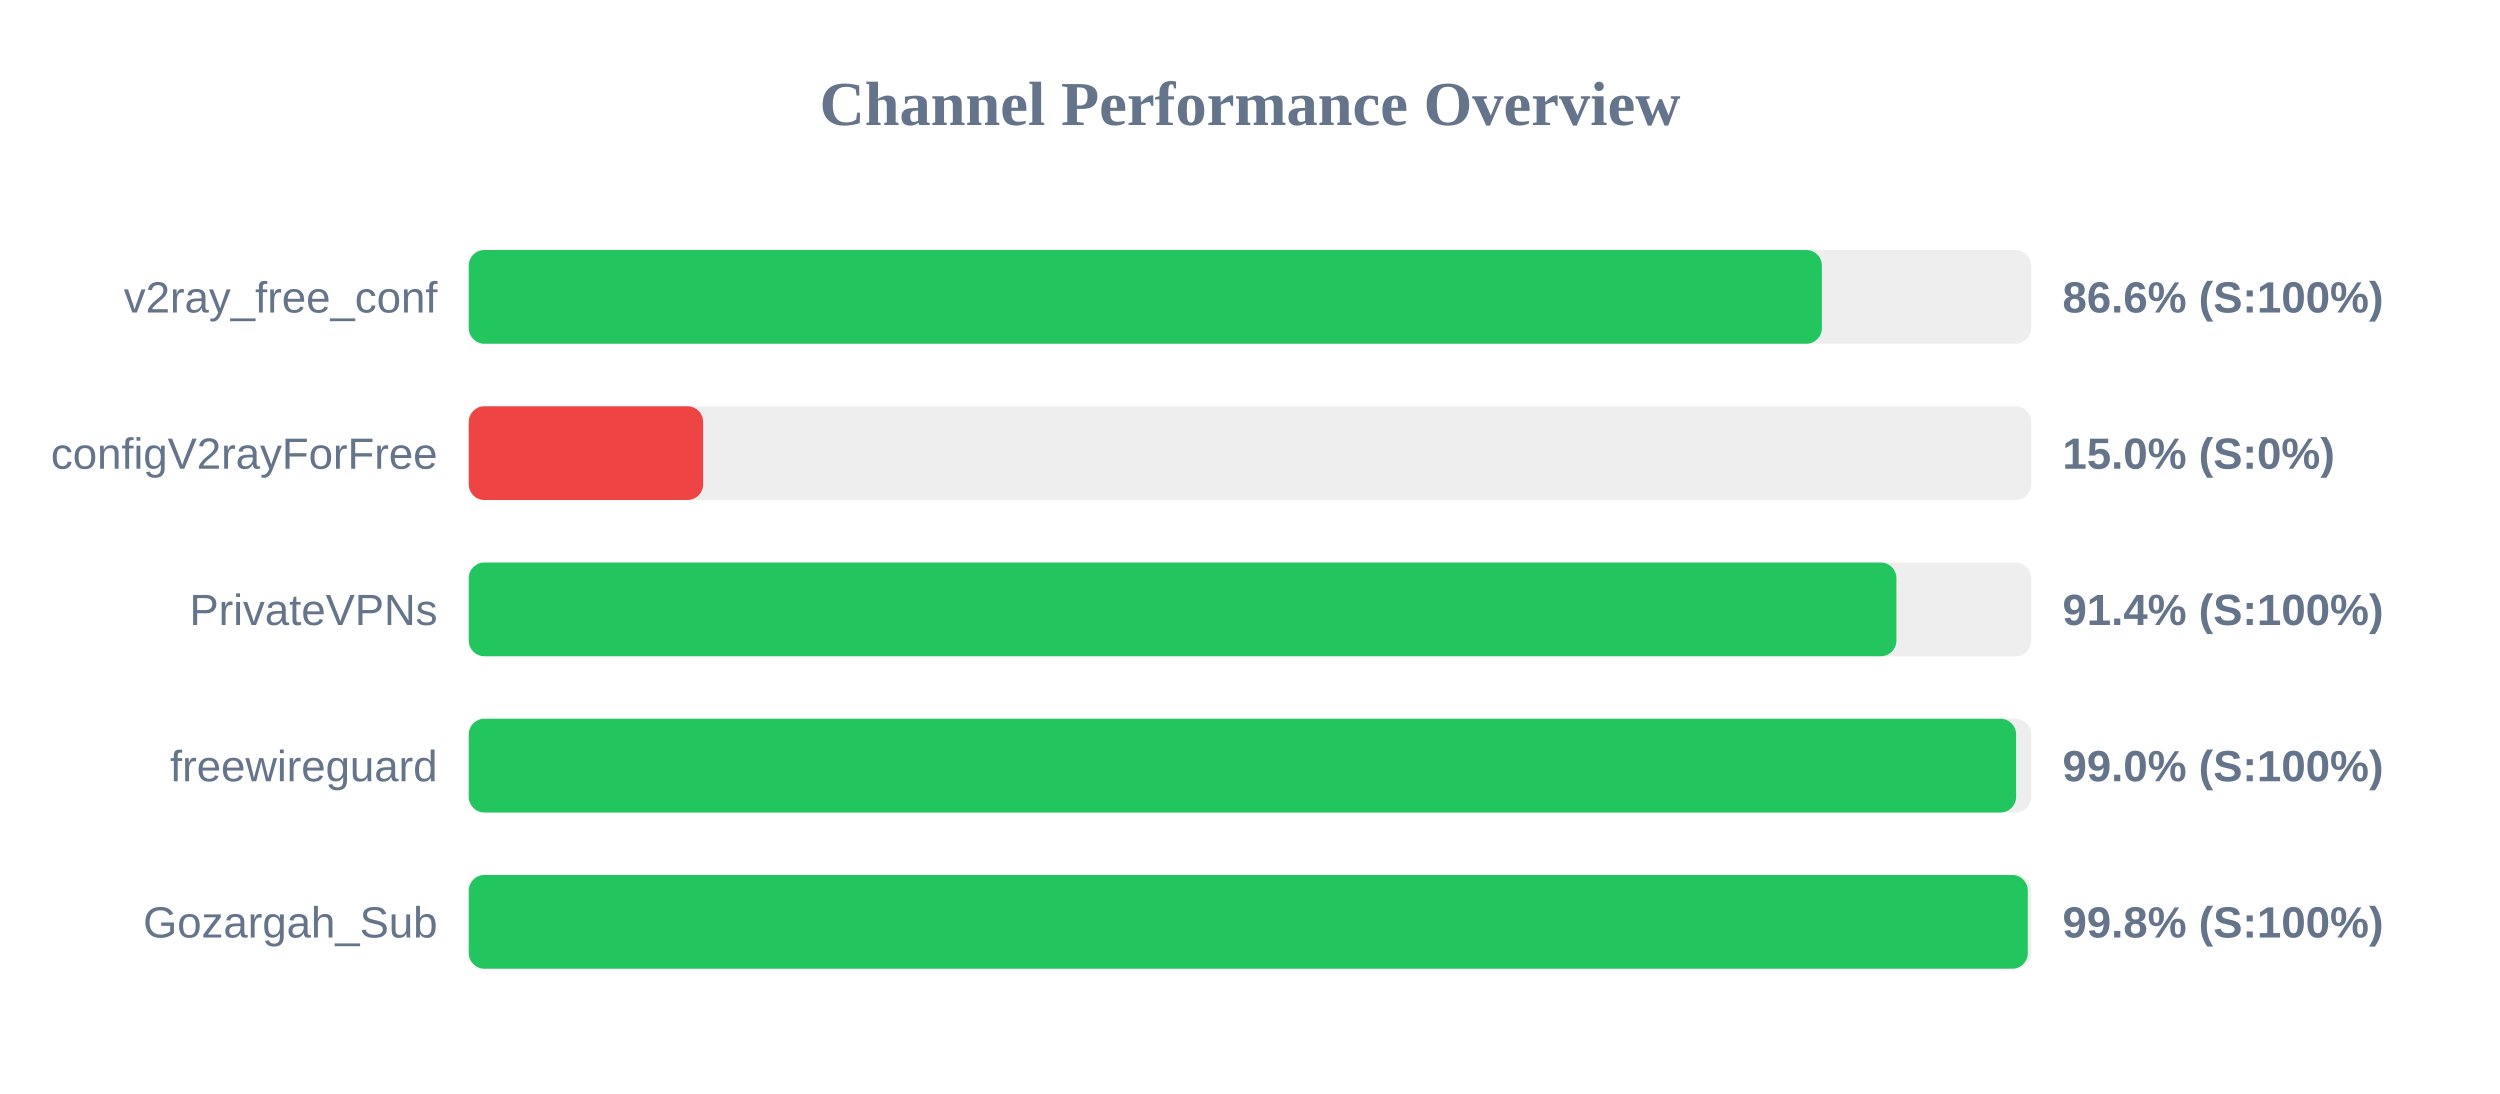
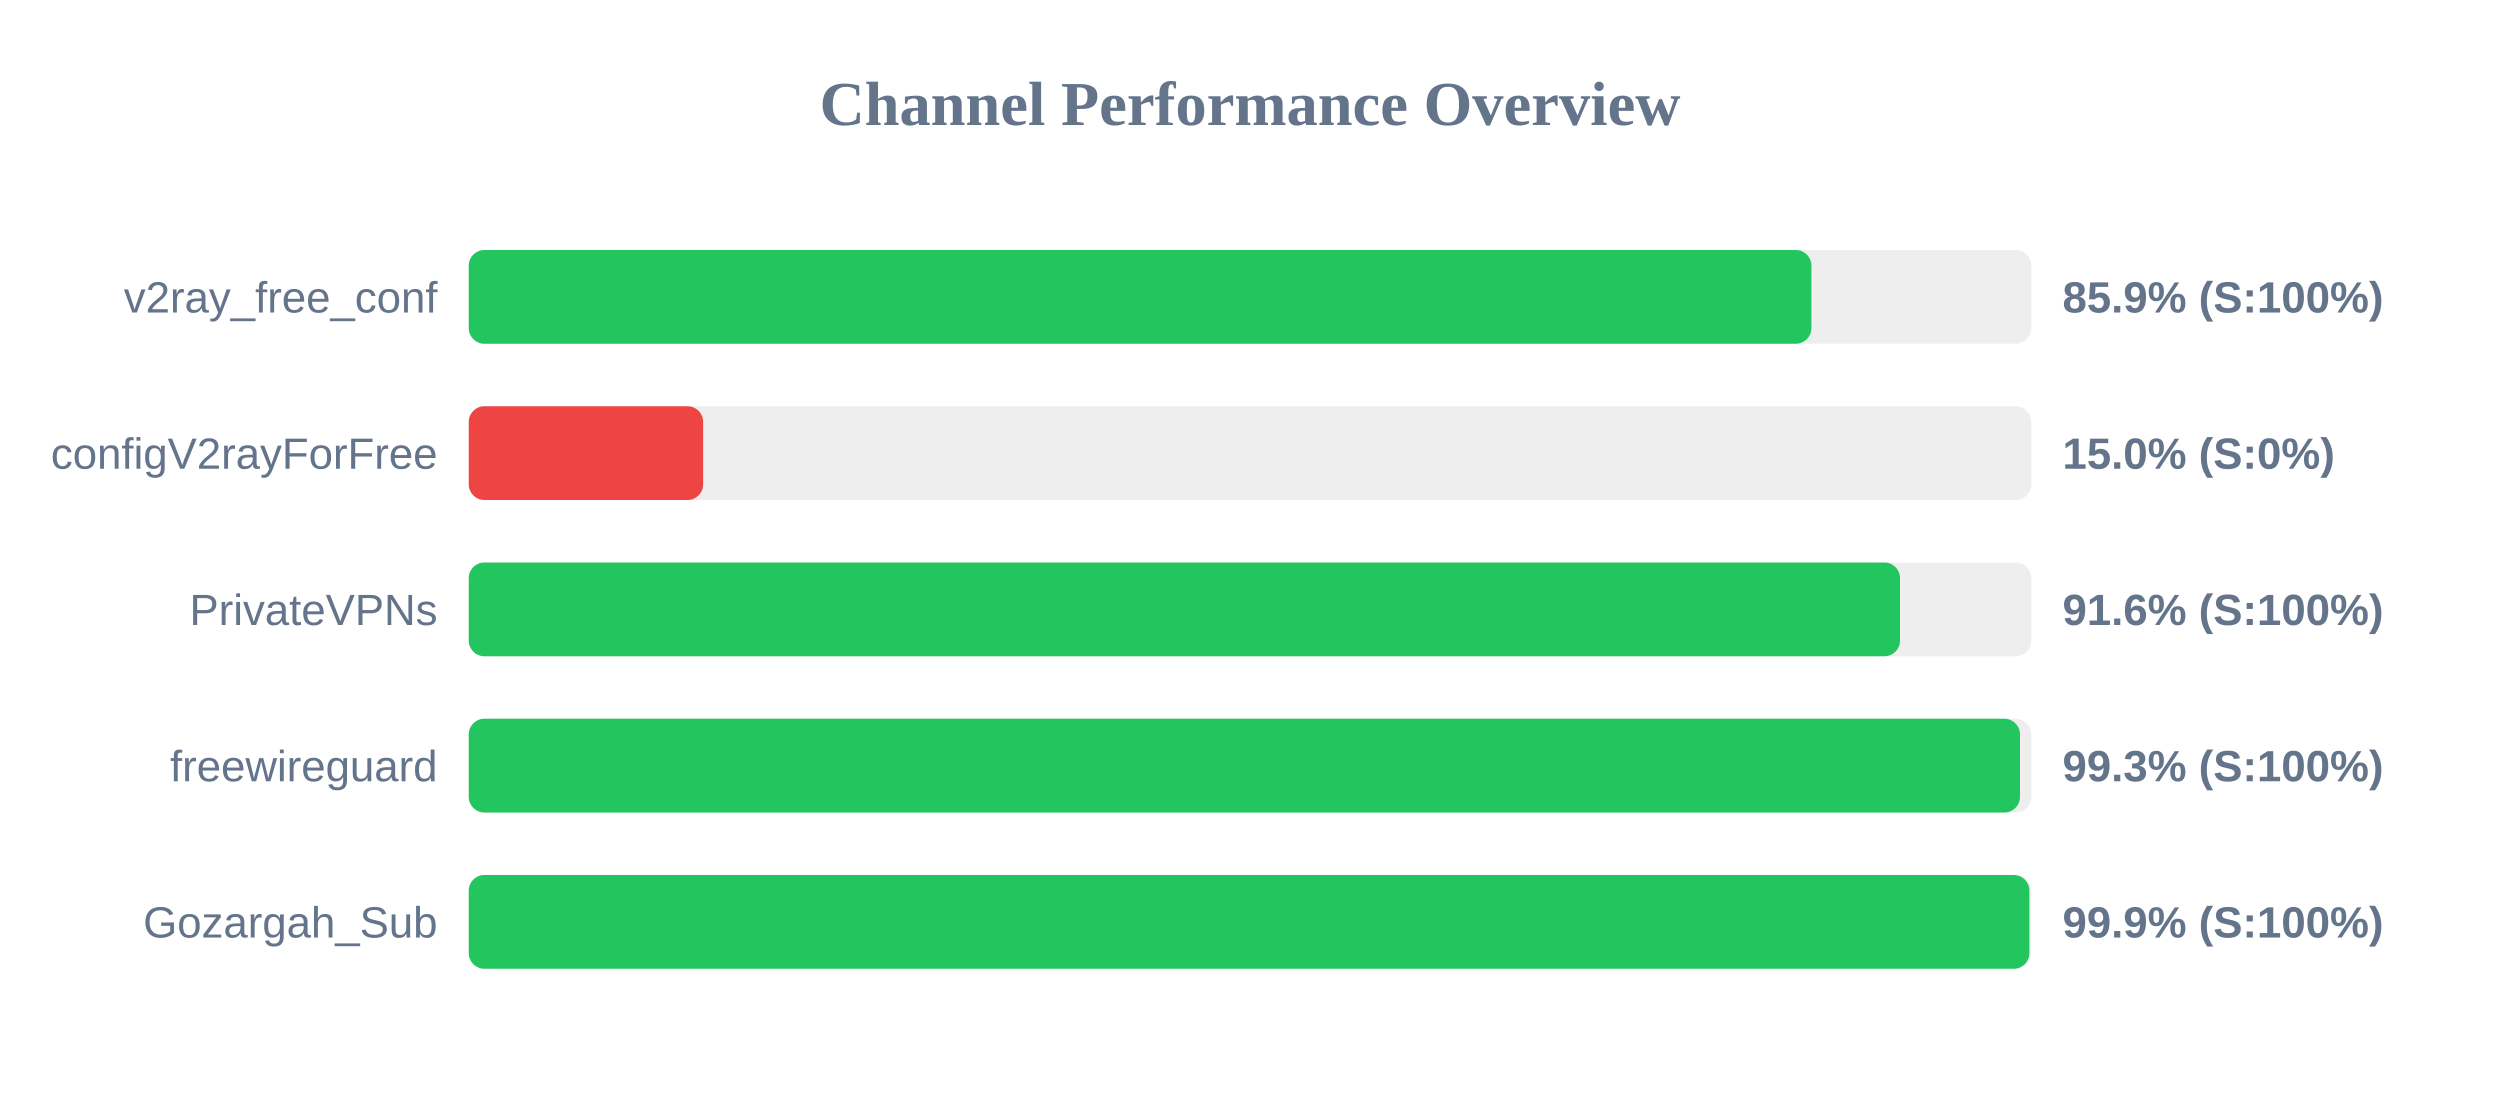
<svg xmlns="http://www.w3.org/2000/svg" width="800" height="350" version="1.1">
  <style>
        .row { font: 14px Arial; fill: #64748b; }
        .score { font: bold 14px Arial; fill: #64748b; }
    </style>
  <text x="400" y="40" text-anchor="middle" font-size="20px" font-weight="bold" fill="#64748b">Channel Performance Overview</text>
  <rect x="150" y="80" width="500" height="30" fill="#eee" rx="5" />
-   <rect x="150" y="80" width="433.0" height="30" fill="#22c55e" rx="5" />
+   <rect x="150" y="80" width="429.65" height="30" fill="#22c55e" rx="5" />
  <text x="140" y="100" text-anchor="end" class="row">v2ray_free_conf</text>
-   <text x="660" y="100" text-anchor="start" class="score">86.6% (S:100%)</text>
+   <text x="660" y="100" text-anchor="start" class="score">85.9% (S:100%)</text>
  <rect x="150" y="130" width="500" height="30" fill="#eee" rx="5" />
  <rect x="150" y="130" width="75.0" height="30" fill="#ef4444" rx="5" />
  <text x="140" y="150" text-anchor="end" class="row">configV2rayForFree</text>
  <text x="660" y="150" text-anchor="start" class="score">15.0% (S:0%)</text>
  <rect x="150" y="180" width="500" height="30" fill="#eee" rx="5" />
-   <rect x="150" y="180" width="456.85" height="30" fill="#22c55e" rx="5" />
+   <rect x="150" y="180" width="458.0" height="30" fill="#22c55e" rx="5" />
  <text x="140" y="200" text-anchor="end" class="row">PrivateVPNs</text>
-   <text x="660" y="200" text-anchor="start" class="score">91.4% (S:100%)</text>
+   <text x="660" y="200" text-anchor="start" class="score">91.6% (S:100%)</text>
  <rect x="150" y="230" width="500" height="30" fill="#eee" rx="5" />
-   <rect x="150" y="230" width="495.15" height="30" fill="#22c55e" rx="5" />
+   <rect x="150" y="230" width="496.4" height="30" fill="#22c55e" rx="5" />
  <text x="140" y="250" text-anchor="end" class="row">freewireguard</text>
-   <text x="660" y="250" text-anchor="start" class="score">99.0% (S:100%)</text>
+   <text x="660" y="250" text-anchor="start" class="score">99.3% (S:100%)</text>
  <rect x="150" y="280" width="500" height="30" fill="#eee" rx="5" />
-   <rect x="150" y="280" width="498.9" height="30" fill="#22c55e" rx="5" />
+   <rect x="150" y="280" width="499.4" height="30" fill="#22c55e" rx="5" />
  <text x="140" y="300" text-anchor="end" class="row">Gozargah_Sub</text>
-   <text x="660" y="300" text-anchor="start" class="score">99.8% (S:100%)</text>
+   <text x="660" y="300" text-anchor="start" class="score">99.9% (S:100%)</text>
</svg>
